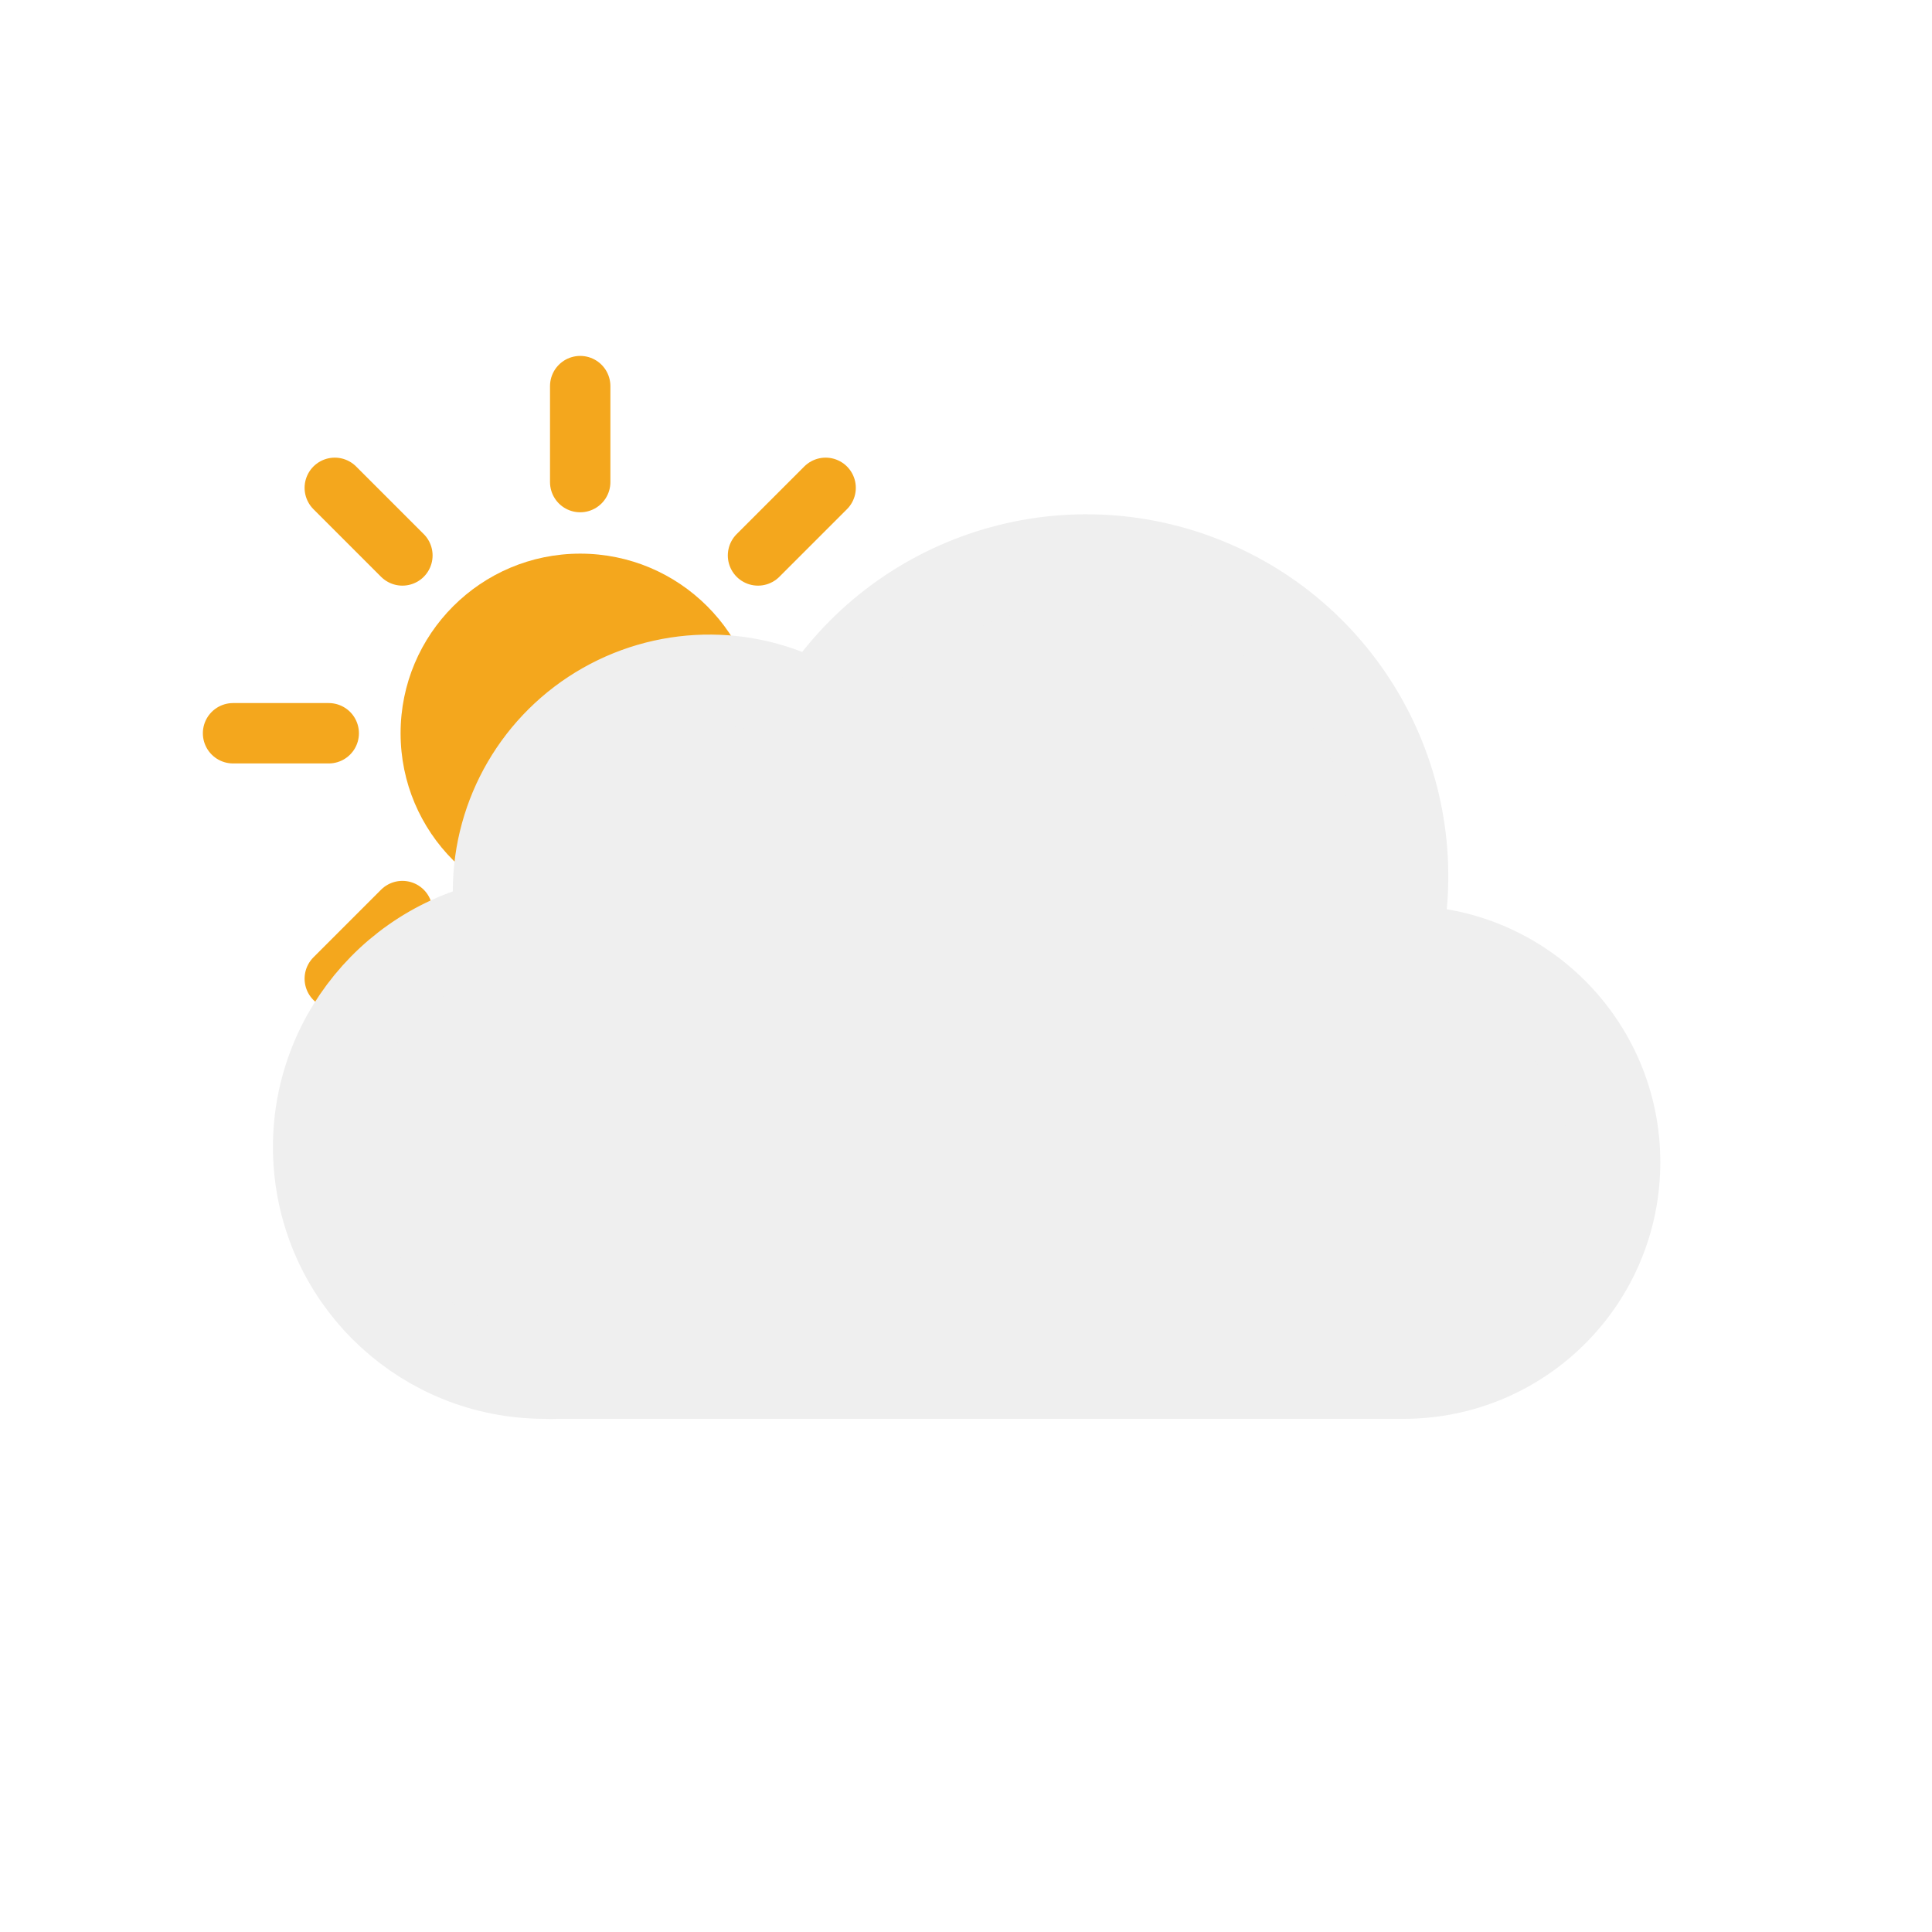
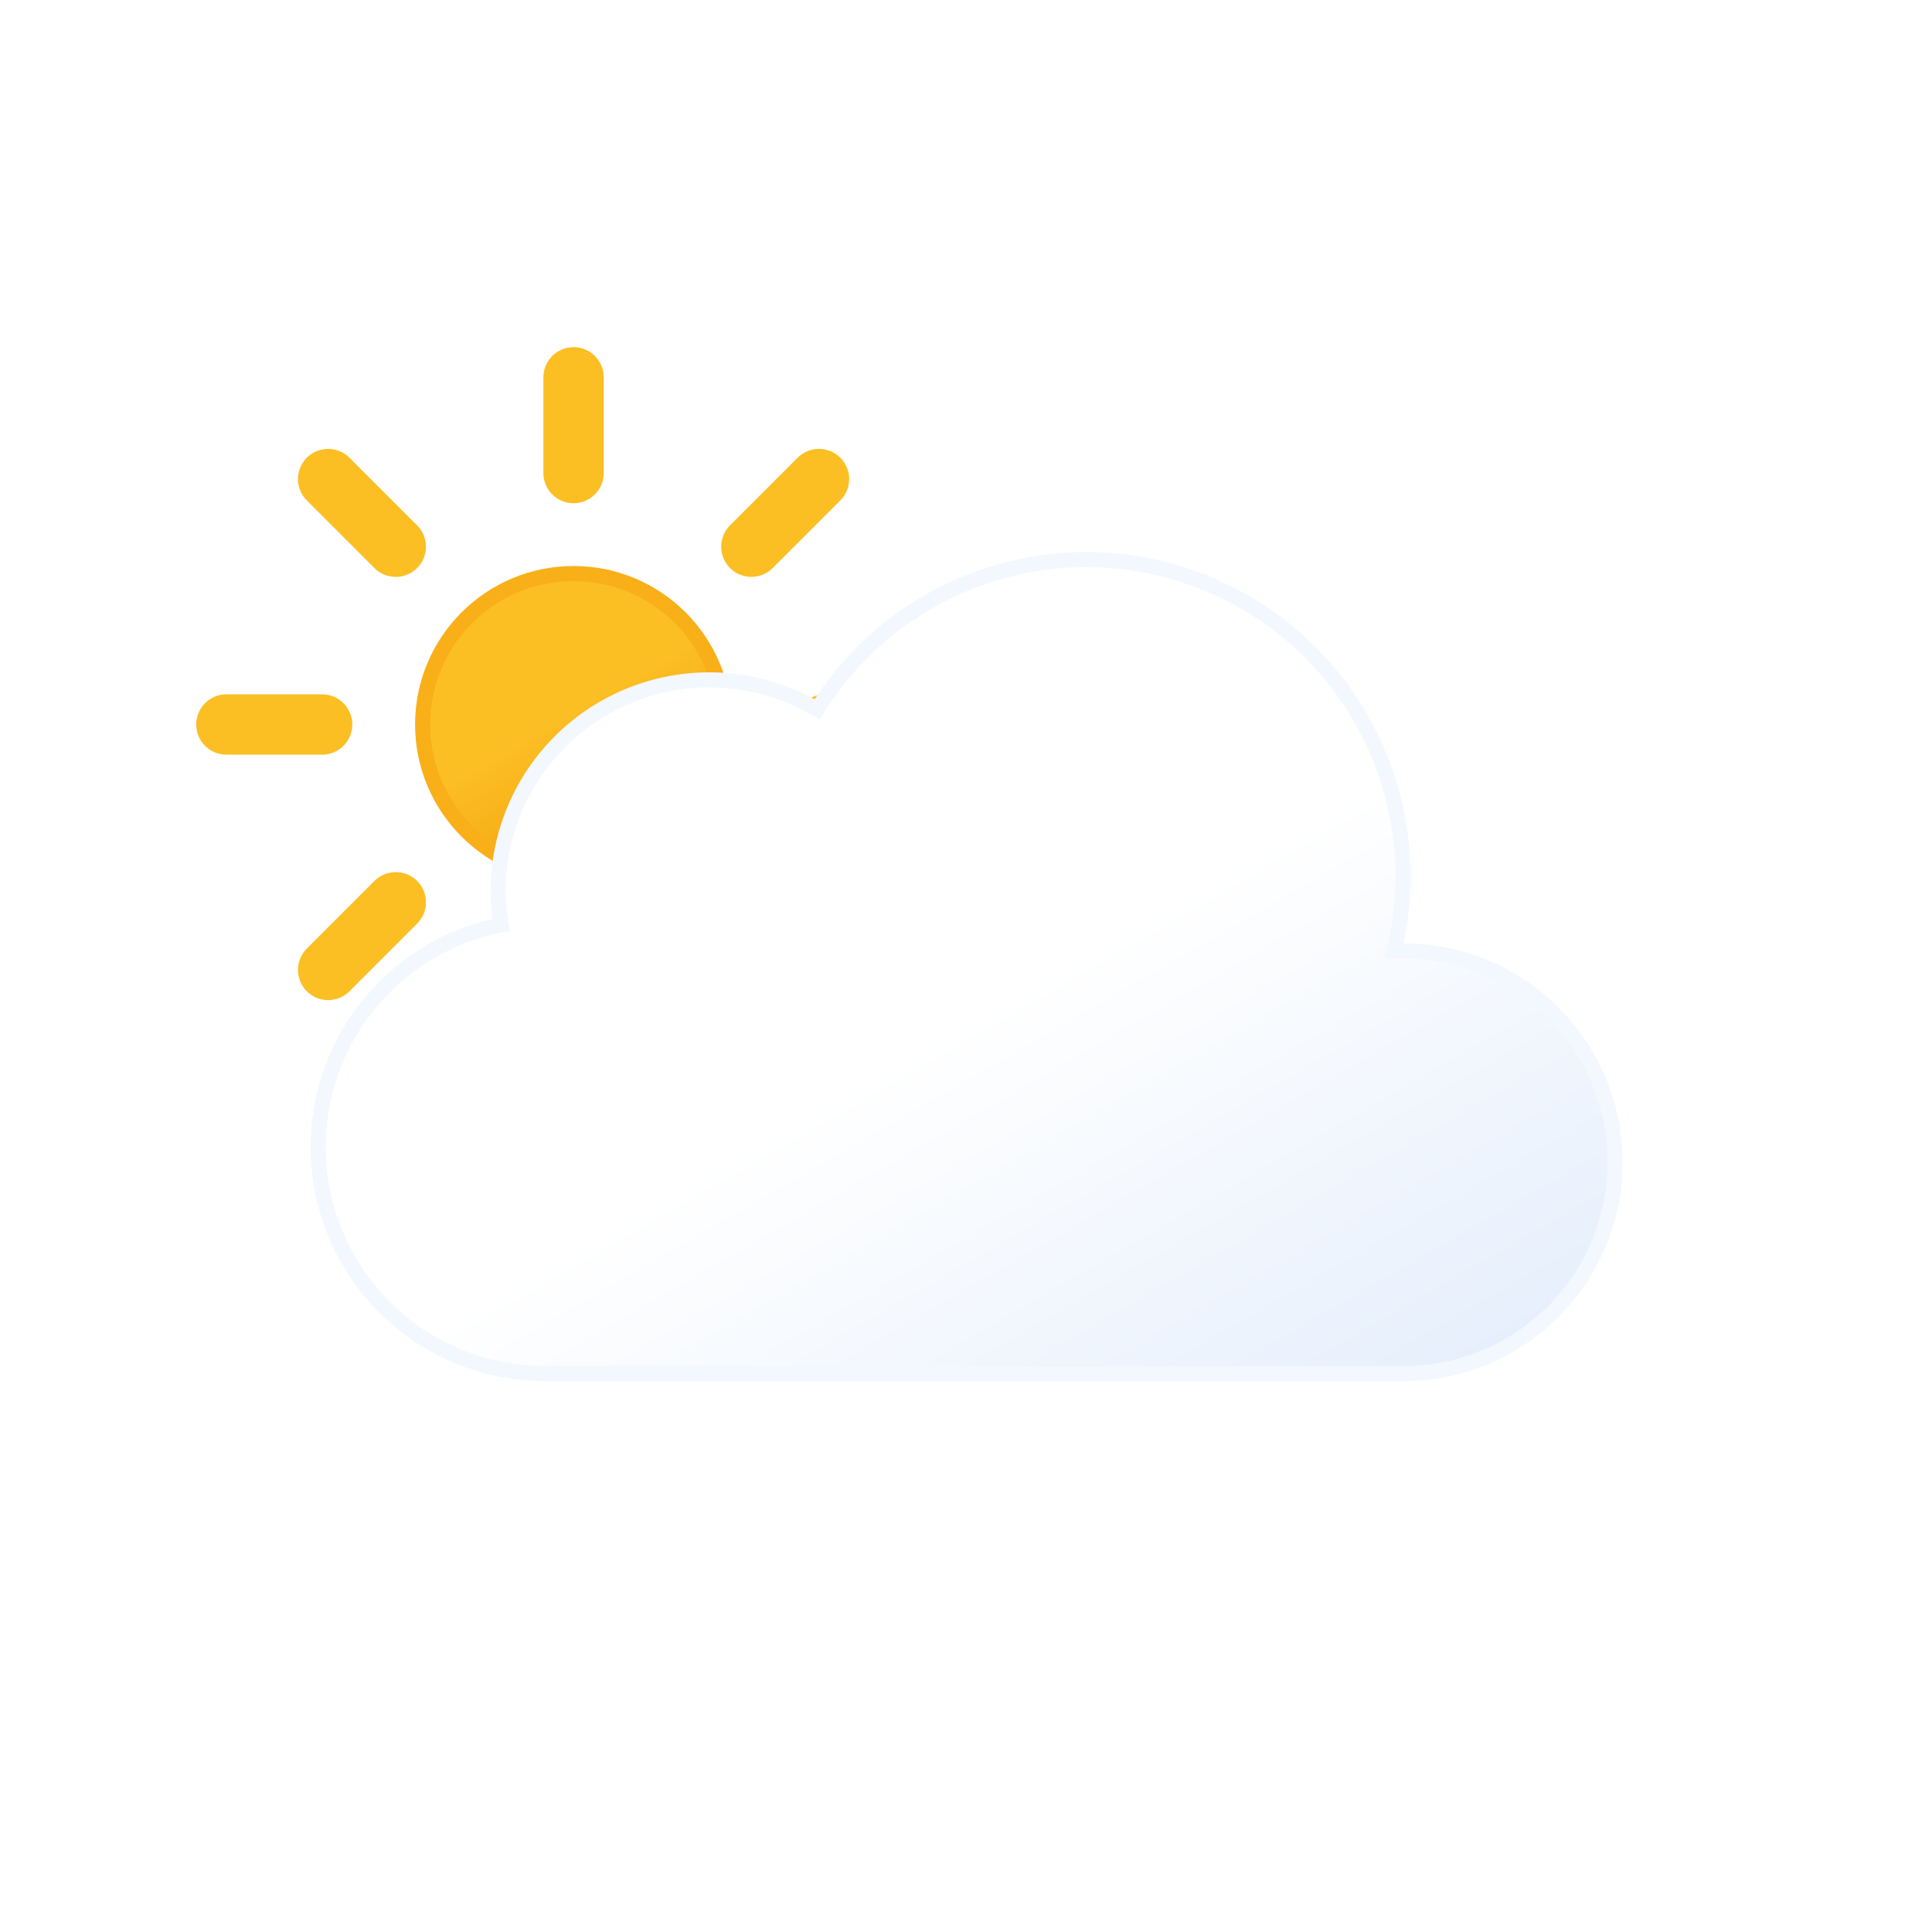
<svg xmlns="http://www.w3.org/2000/svg" viewBox="0 0 64 64">
  <defs>
-     <clipPath id="a">
-       <path fill="none" d="M10.55 34.21l-3.83-3.42-2-6 1-7 4-5 5-3h6l5 1 3 3 2.56 4.36-4.56 4.64h-5l-5 5v3l-6.17 3.42z" />
-     </clipPath>
+     <linearGradient id="a" x1="16.5" x2="21.5" y1="19.67" y2="28.33" gradientUnits="userSpaceOnUse">
+       <stop offset="0" stop-color="#fbbf24" />
+       <stop offset=".45" stop-color="#fbbf24" />
+       <stop offset="1" stop-color="#f59e0b" />
+       <animateTransform attributeName="gradientTransform" dur="45s" repeatCount="indefinite" type="rotate" values="360 19 24; 0 19 24" />
+     </linearGradient>
+     <linearGradient id="b" x1="22.56" x2="39.2" y1="21.96" y2="50.8" gradientUnits="userSpaceOnUse">
+       <stop offset="0" stop-color="#fff" />
+       <stop offset=".45" stop-color="#fff" />
+       <stop offset="1" stop-color="#e6effc" />
+     </linearGradient>
  </defs>
-   <g clip-path="url(#a)">
-     <g>
-       <circle cx="19.22" cy="24.29" r="5.95" fill="#f4a71d" />
-       <path fill="none" stroke="#f4a71d" stroke-linecap="round" stroke-miterlimit="10" stroke-width="2" d="M19.22 15.97v-3.18M19.22 35.79v-3.17M25.11 18.4l2.24-2.24M11.09 32.42l2.24-2.24M13.33 18.4l-2.24-2.24M27.35 32.42l-2.24-2.24M10.89 24.29H7.72M30.72 24.29h-3.17" />
-       <animateTransform attributeName="transform" dur="45s" from="0 19.22 24.293" repeatCount="indefinite" to="360 19.22 24.293" type="rotate" />
-     </g>
+   <g>
+     <circle cx="19" cy="24" r="5" fill="url(#a)" stroke="#f8af18" stroke-miterlimit="10" stroke-width=".5" />
+     <path fill="none" stroke="#fbbf24" stroke-linecap="round" stroke-miterlimit="10" stroke-width="2" d="M19 15.67V12.5m0 23v-3.17m5.89-14.22l2.24-2.24M10.87 32.13l2.24-2.24m0-11.78l-2.24-2.24m16.26 16.26l-2.24-2.24M7.5 24h3.17m19.83 0h-3.17" />
+     <animateTransform attributeName="transform" dur="45s" repeatCount="indefinite" type="rotate" values="0 19 24; 360 19 24" />
  </g>
-   <path fill="#efefef" stroke="#efefef" stroke-miterlimit="10" stroke-width="3" d="M46.5 31.5h-.32a10.49 10.49 0 00-19.11-8 7 7 0 00-10.57 6 7.21 7.21 0 00.1 1.14A7.5 7.5 0 0018 45.5a4.19 4.19 0 00.5 0v0h28a7 7 0 000-14z" />
+   <path fill="url(#b)" stroke="#f3f7fe" stroke-miterlimit="10" stroke-width=".5" d="M46.5 31.5h-.32a10.49 10.49 0 00-19.11-8 7 7 0 00-10.57 6 7.21 7.21 0 00.1 1.14A7.5 7.5 0 0018 45.5a4.19 4.19 0 00.5 0v0h28a7 7 0 000-14z" />
</svg>
